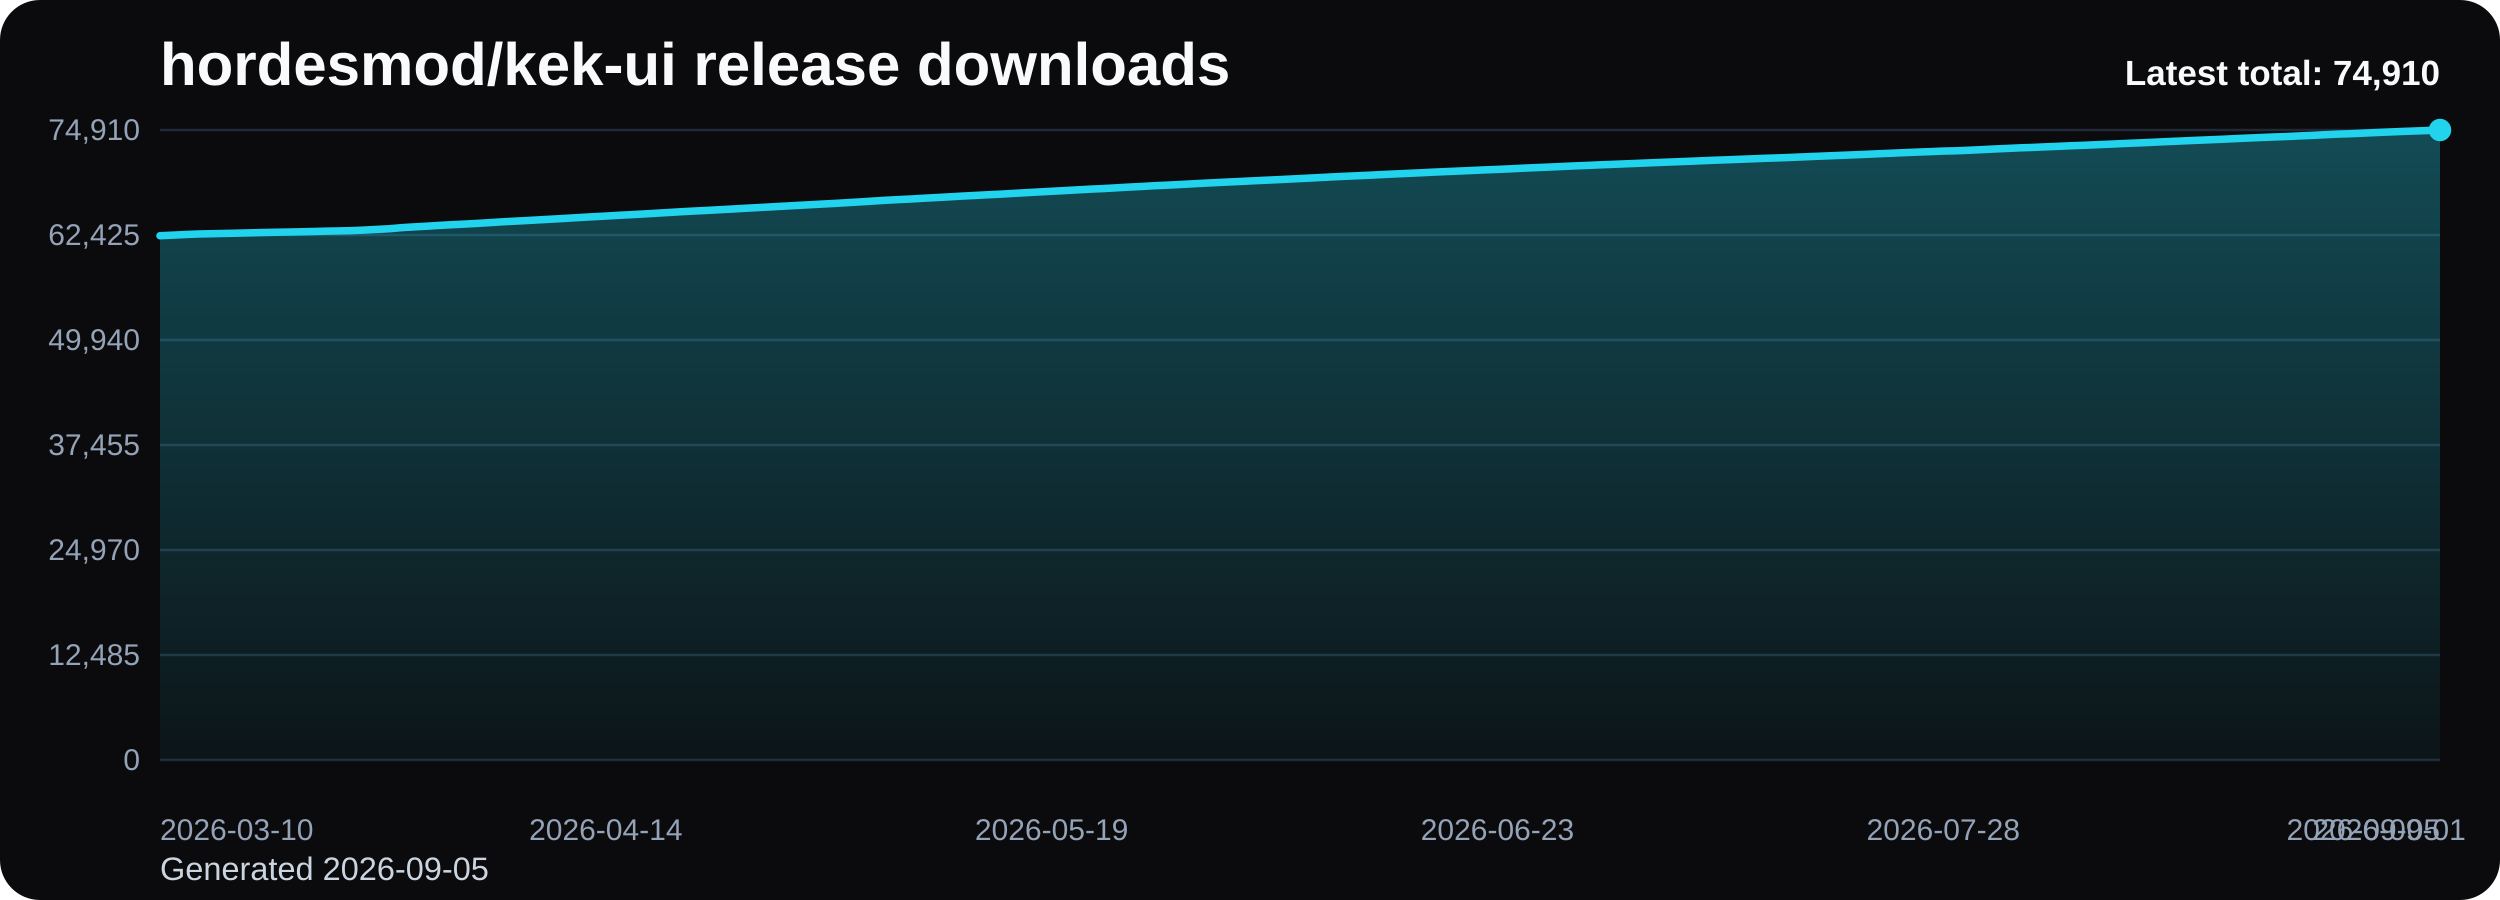
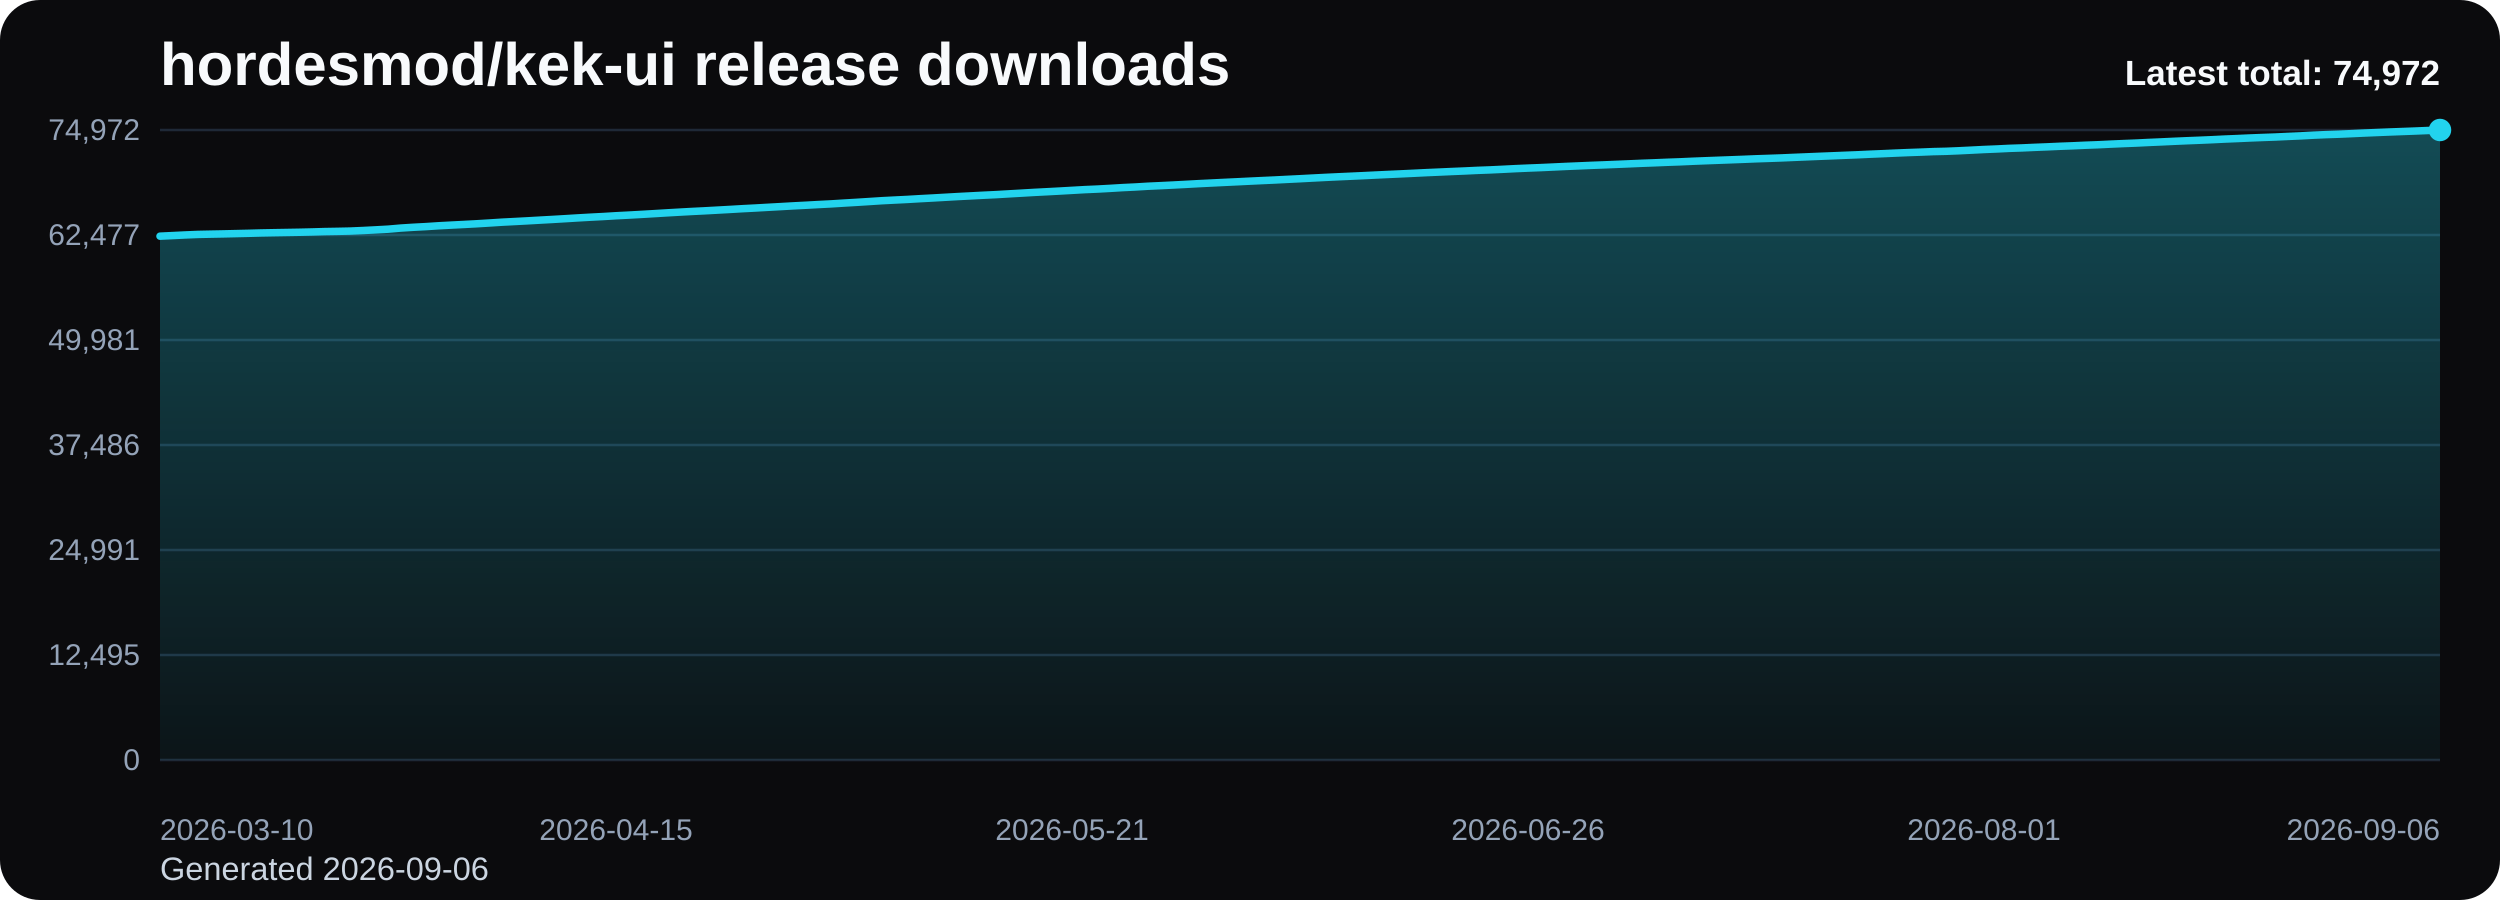
<svg xmlns="http://www.w3.org/2000/svg" viewBox="0 0 1000 360" role="img" aria-label="hordesmod/kek-ui release downloads chart">
  <defs>
    <linearGradient id="fill-total-trend-black" x1="0" y1="0" x2="0" y2="1">
      <stop offset="0%" stop-color="#22d3ee" stop-opacity="0.32" />
      <stop offset="100%" stop-color="#22d3ee" stop-opacity="0.05" />
    </linearGradient>
    <style>
      .bg { fill: #0b0b0d; }
      .title { font: 700 24px Arial, sans-serif; fill: #f8fafc; }
      .sub { font: 400 13px Arial, sans-serif; fill: #cbd5e1; }
      .grid { stroke: #1f2937; stroke-width: 1; }
      .axis { font: 400 12px Arial, sans-serif; fill: #94a3b8; }
      .line { fill: none; stroke: #22d3ee; stroke-width: 3; stroke-linecap: round; stroke-linejoin: round; }
      .dot { fill: #22d3ee; }
      .value { font: 600 11px Arial, sans-serif; fill: #cbd5e1; }
      .latest { font: 700 14px Arial, sans-serif; fill: #f8fafc; }
    </style>
  </defs>
  <rect class="bg" x="0" y="0" width="1000" height="360" rx="16" />
  <text class="title" x="64" y="34">hordesmod/kek-ui release downloads</text>
-   <text class="sub" x="64" y="352">Generated 2026-09-05</text>
+   <text class="sub" x="64" y="352">Generated 2026-09-06</text>
  <line x1="64" y1="52.00" x2="976" y2="52.00" class="grid" />
-   <text x="56" y="56.00" text-anchor="end" class="axis">74,910</text>
+   <text x="56" y="56.00" text-anchor="end" class="axis">74,972</text>
  <line x1="64" y1="94.00" x2="976" y2="94.00" class="grid" />
-   <text x="56" y="98.00" text-anchor="end" class="axis">62,425</text>
+   <text x="56" y="98.00" text-anchor="end" class="axis">62,477</text>
  <line x1="64" y1="136.00" x2="976" y2="136.00" class="grid" />
-   <text x="56" y="140.00" text-anchor="end" class="axis">49,940</text>
+   <text x="56" y="140.00" text-anchor="end" class="axis">49,981</text>
  <line x1="64" y1="178.00" x2="976" y2="178.00" class="grid" />
-   <text x="56" y="182.00" text-anchor="end" class="axis">37,455</text>
+   <text x="56" y="182.00" text-anchor="end" class="axis">37,486</text>
  <line x1="64" y1="220.00" x2="976" y2="220.00" class="grid" />
-   <text x="56" y="224.00" text-anchor="end" class="axis">24,970</text>
+   <text x="56" y="224.00" text-anchor="end" class="axis">24,991</text>
  <line x1="64" y1="262.00" x2="976" y2="262.00" class="grid" />
-   <text x="56" y="266.00" text-anchor="end" class="axis">12,485</text>
+   <text x="56" y="266.00" text-anchor="end" class="axis">12,495</text>
  <line x1="64" y1="304.00" x2="976" y2="304.00" class="grid" />
  <text x="56" y="308.00" text-anchor="end" class="axis">0</text>
-   <path d="M 64.00 304 L 64.00 94.29 L 69.09 94.06 L 74.19 93.81 L 79.28 93.59 L 84.38 93.49 L 89.47 93.38 L 94.57 93.27 L 99.66 93.15 L 104.76 93.01 L 109.85 92.91 L 114.95 92.82 L 120.04 92.72 L 125.14 92.60 L 130.23 92.46 L 135.33 92.37 L 140.42 92.26 L 145.52 92.04 L 150.61 91.77 L 155.71 91.50 L 160.80 91.05 L 165.90 90.74 L 170.99 90.46 L 176.09 90.13 L 181.18 89.86 L 186.28 89.61 L 191.37 89.33 L 196.47 89.02 L 201.56 88.69 L 206.66 88.43 L 211.75 88.16 L 216.85 87.87 L 221.94 87.59 L 227.04 87.29 L 232.13 86.98 L 237.23 86.69 L 242.32 86.43 L 247.42 86.12 L 252.51 85.86 L 257.61 85.58 L 262.70 85.28 L 267.80 84.97 L 272.89 84.67 L 277.99 84.40 L 283.08 84.15 L 288.18 83.87 L 293.27 83.59 L 298.37 83.29 L 303.46 83.02 L 308.56 82.74 L 313.65 82.46 L 318.75 82.17 L 323.84 81.90 L 328.94 81.62 L 334.03 81.36 L 339.13 81.05 L 344.22 80.75 L 349.32 80.42 L 354.41 80.10 L 359.51 79.83 L 364.60 79.59 L 369.70 79.28 L 374.79 79.01 L 379.89 78.73 L 384.98 78.43 L 390.08 78.17 L 395.17 77.90 L 400.27 77.66 L 405.36 77.36 L 410.46 77.07 L 415.55 76.78 L 420.65 76.51 L 425.74 76.24 L 430.84 75.95 L 435.93 75.67 L 441.03 75.44 L 446.12 75.16 L 451.22 74.85 L 456.31 74.61 L 461.41 74.30 L 466.50 74.07 L 471.60 73.82 L 476.69 73.55 L 481.79 73.27 L 486.88 73.02 L 491.98 72.77 L 497.07 72.53 L 502.17 72.28 L 507.26 72.04 L 512.36 71.81 L 517.45 71.55 L 522.55 71.30 L 527.64 71.03 L 532.74 70.77 L 537.83 70.52 L 542.93 70.30 L 548.02 70.07 L 553.12 69.81 L 558.21 69.57 L 563.31 69.34 L 568.40 69.11 L 573.50 68.85 L 578.59 68.63 L 583.69 68.41 L 588.78 68.19 L 593.88 67.96 L 598.97 67.76 L 604.07 67.53 L 609.16 67.27 L 614.26 67.05 L 619.35 66.84 L 624.45 66.61 L 629.54 66.37 L 634.64 66.17 L 639.73 65.94 L 644.83 65.75 L 649.92 65.54 L 655.02 65.34 L 660.11 65.12 L 665.21 64.92 L 670.30 64.72 L 675.40 64.53 L 680.49 64.31 L 685.59 64.10 L 690.68 63.92 L 695.78 63.72 L 700.87 63.53 L 705.97 63.32 L 711.06 63.16 L 716.16 62.97 L 721.25 62.75 L 726.35 62.54 L 731.44 62.33 L 736.54 62.13 L 741.63 61.92 L 746.73 61.72 L 751.82 61.48 L 756.92 61.27 L 762.01 61.04 L 767.11 60.83 L 772.20 60.65 L 777.30 60.43 L 782.39 60.32 L 787.49 60.10 L 792.58 59.86 L 797.68 59.60 L 802.77 59.38 L 807.87 59.14 L 812.96 58.97 L 818.06 58.74 L 823.15 58.54 L 828.25 58.30 L 833.34 58.12 L 838.44 57.89 L 843.53 57.69 L 848.63 57.44 L 853.72 57.23 L 858.82 57.02 L 863.91 56.77 L 869.01 56.55 L 874.10 56.32 L 879.20 56.10 L 884.29 55.89 L 889.39 55.68 L 894.48 55.43 L 899.58 55.21 L 904.67 54.99 L 909.77 54.78 L 914.86 54.61 L 919.96 54.36 L 925.05 54.14 L 930.15 53.87 L 935.24 53.64 L 940.34 53.48 L 945.43 53.25 L 950.53 53.01 L 955.62 52.80 L 960.72 52.59 L 965.81 52.40 L 970.91 52.21 L 976.00 52.00 L 976.00 304 Z" fill="url(#fill-total-trend-black)" />
-   <polyline class="line" points="64.00,94.29 69.09,94.06 74.19,93.81 79.28,93.59 84.38,93.49 89.47,93.38 94.57,93.27 99.66,93.15 104.76,93.01 109.85,92.91 114.95,92.82 120.04,92.72 125.14,92.60 130.23,92.46 135.33,92.37 140.42,92.26 145.52,92.04 150.61,91.77 155.71,91.50 160.80,91.05 165.90,90.74 170.99,90.46 176.09,90.13 181.18,89.86 186.28,89.61 191.37,89.33 196.47,89.02 201.56,88.69 206.66,88.43 211.75,88.16 216.85,87.87 221.94,87.59 227.04,87.29 232.13,86.98 237.23,86.69 242.32,86.43 247.42,86.12 252.51,85.86 257.61,85.58 262.70,85.28 267.80,84.97 272.89,84.67 277.99,84.40 283.08,84.15 288.18,83.87 293.27,83.59 298.37,83.29 303.46,83.02 308.56,82.74 313.65,82.46 318.75,82.17 323.84,81.90 328.94,81.62 334.03,81.36 339.13,81.05 344.22,80.75 349.32,80.42 354.41,80.10 359.51,79.83 364.60,79.59 369.70,79.28 374.79,79.01 379.89,78.73 384.98,78.43 390.08,78.17 395.17,77.90 400.27,77.66 405.36,77.36 410.46,77.07 415.55,76.78 420.65,76.51 425.74,76.24 430.84,75.95 435.93,75.67 441.03,75.44 446.12,75.16 451.22,74.85 456.31,74.61 461.41,74.30 466.50,74.07 471.60,73.82 476.69,73.55 481.79,73.27 486.88,73.02 491.98,72.77 497.07,72.53 502.17,72.28 507.26,72.04 512.36,71.81 517.45,71.55 522.55,71.30 527.64,71.03 532.74,70.77 537.83,70.52 542.93,70.30 548.02,70.07 553.12,69.81 558.21,69.57 563.31,69.34 568.40,69.11 573.50,68.85 578.59,68.63 583.69,68.41 588.78,68.19 593.88,67.96 598.97,67.76 604.07,67.53 609.16,67.27 614.26,67.05 619.35,66.84 624.45,66.61 629.54,66.37 634.64,66.17 639.73,65.94 644.83,65.75 649.92,65.54 655.02,65.34 660.11,65.12 665.21,64.92 670.30,64.72 675.40,64.53 680.49,64.31 685.59,64.10 690.68,63.92 695.78,63.72 700.87,63.53 705.97,63.32 711.06,63.16 716.16,62.97 721.25,62.75 726.35,62.54 731.44,62.33 736.54,62.13 741.63,61.92 746.73,61.72 751.82,61.48 756.92,61.27 762.01,61.04 767.11,60.83 772.20,60.65 777.30,60.43 782.39,60.32 787.49,60.10 792.58,59.86 797.68,59.60 802.77,59.38 807.87,59.14 812.96,58.97 818.06,58.74 823.15,58.54 828.25,58.30 833.34,58.12 838.44,57.89 843.53,57.69 848.63,57.44 853.72,57.23 858.82,57.02 863.91,56.77 869.01,56.55 874.10,56.32 879.20,56.10 884.29,55.89 889.39,55.68 894.48,55.43 899.58,55.21 904.67,54.99 909.77,54.78 914.86,54.61 919.96,54.36 925.05,54.14 930.15,53.87 935.24,53.64 940.34,53.48 945.43,53.25 950.53,53.01 955.62,52.80 960.72,52.59 965.81,52.40 970.91,52.21 976.00,52.00" />
+   <path d="M 64.00 304 L 64.00 94.47 L 69.07 94.23 L 74.13 93.98 L 79.20 93.77 L 84.27 93.66 L 89.33 93.56 L 94.40 93.44 L 99.47 93.32 L 104.53 93.18 L 109.60 93.08 L 114.67 92.99 L 119.73 92.90 L 124.80 92.78 L 129.87 92.63 L 134.93 92.54 L 140.00 92.43 L 145.07 92.21 L 150.13 91.95 L 155.20 91.67 L 160.27 91.23 L 165.33 90.91 L 170.40 90.64 L 175.47 90.31 L 180.53 90.04 L 185.60 89.78 L 190.67 89.51 L 195.73 89.20 L 200.80 88.87 L 205.87 88.61 L 210.93 88.34 L 216.00 88.05 L 221.07 87.77 L 226.13 87.47 L 231.20 87.16 L 236.27 86.87 L 241.33 86.61 L 246.40 86.30 L 251.47 86.04 L 256.53 85.76 L 261.60 85.46 L 266.67 85.15 L 271.73 84.86 L 276.80 84.58 L 281.87 84.33 L 286.93 84.05 L 292.00 83.77 L 297.07 83.47 L 302.13 83.21 L 307.20 82.92 L 312.27 82.64 L 317.33 82.35 L 322.40 82.09 L 327.47 81.81 L 332.53 81.55 L 337.60 81.23 L 342.67 80.93 L 347.73 80.61 L 352.80 80.28 L 357.87 80.02 L 362.93 79.77 L 368.00 79.47 L 373.07 79.20 L 378.13 78.91 L 383.20 78.62 L 388.27 78.36 L 393.33 78.09 L 398.40 77.85 L 403.47 77.55 L 408.53 77.26 L 413.60 76.96 L 418.67 76.70 L 423.73 76.43 L 428.80 76.14 L 433.87 75.85 L 438.93 75.63 L 444.00 75.35 L 449.07 75.04 L 454.13 74.80 L 459.20 74.49 L 464.27 74.26 L 469.33 74.01 L 474.40 73.74 L 479.47 73.46 L 484.53 73.21 L 489.60 72.96 L 494.67 72.72 L 499.73 72.47 L 504.80 72.23 L 509.87 72.00 L 514.93 71.74 L 520.00 71.49 L 525.07 71.22 L 530.13 70.96 L 535.20 70.72 L 540.27 70.49 L 545.33 70.26 L 550.40 70.01 L 555.47 69.77 L 560.53 69.54 L 565.60 69.30 L 570.67 69.05 L 575.73 68.83 L 580.80 68.60 L 585.87 68.39 L 590.93 68.15 L 596.00 67.96 L 601.07 67.72 L 606.13 67.46 L 611.20 67.24 L 616.27 67.04 L 621.33 66.81 L 626.40 66.57 L 631.47 66.36 L 636.53 66.14 L 641.60 65.95 L 646.67 65.74 L 651.73 65.53 L 656.80 65.31 L 661.87 65.12 L 666.93 64.91 L 672.00 64.73 L 677.07 64.50 L 682.13 64.30 L 687.20 64.11 L 692.27 63.92 L 697.33 63.73 L 702.40 63.52 L 707.47 63.35 L 712.53 63.17 L 717.60 62.95 L 722.67 62.74 L 727.73 62.53 L 732.80 62.33 L 737.87 62.12 L 742.93 61.92 L 748.00 61.68 L 753.07 61.47 L 758.13 61.24 L 763.20 61.03 L 768.27 60.85 L 773.33 60.64 L 778.40 60.52 L 783.47 60.31 L 788.53 60.06 L 793.60 59.80 L 798.67 59.59 L 803.73 59.34 L 808.80 59.17 L 813.87 58.94 L 818.93 58.74 L 824.00 58.51 L 829.07 58.32 L 834.13 58.09 L 839.20 57.90 L 844.27 57.65 L 849.33 57.43 L 854.40 57.23 L 859.47 56.98 L 864.53 56.76 L 869.60 56.52 L 874.67 56.30 L 879.73 56.10 L 884.80 55.88 L 889.87 55.63 L 894.93 55.42 L 900.00 55.19 L 905.07 54.99 L 910.13 54.81 L 915.20 54.57 L 920.27 54.35 L 925.33 54.07 L 930.40 53.85 L 935.47 53.68 L 940.53 53.46 L 945.60 53.22 L 950.67 53.01 L 955.73 52.80 L 960.80 52.61 L 965.87 52.42 L 970.93 52.21 L 976.00 52.00 L 976.00 304 Z" fill="url(#fill-total-trend-black)" />
+   <polyline class="line" points="64.00,94.47 69.07,94.23 74.13,93.98 79.20,93.77 84.27,93.66 89.33,93.56 94.40,93.44 99.47,93.32 104.53,93.18 109.60,93.08 114.67,92.99 119.73,92.90 124.80,92.78 129.87,92.63 134.93,92.54 140.00,92.43 145.07,92.21 150.13,91.95 155.20,91.67 160.27,91.23 165.33,90.91 170.40,90.64 175.47,90.31 180.53,90.04 185.60,89.78 190.67,89.51 195.73,89.20 200.80,88.87 205.87,88.61 210.93,88.34 216.00,88.05 221.07,87.77 226.13,87.47 231.20,87.16 236.27,86.87 241.33,86.61 246.40,86.30 251.47,86.04 256.53,85.76 261.60,85.46 266.67,85.15 271.73,84.86 276.80,84.58 281.87,84.33 286.93,84.05 292.00,83.77 297.07,83.47 302.13,83.21 307.20,82.92 312.27,82.64 317.33,82.35 322.40,82.09 327.47,81.81 332.53,81.55 337.60,81.23 342.67,80.93 347.73,80.61 352.80,80.28 357.87,80.02 362.93,79.77 368.00,79.47 373.07,79.20 378.13,78.91 383.20,78.62 388.27,78.36 393.33,78.09 398.40,77.85 403.47,77.55 408.53,77.26 413.60,76.96 418.67,76.70 423.73,76.43 428.80,76.14 433.87,75.85 438.93,75.63 444.00,75.35 449.07,75.04 454.13,74.80 459.20,74.49 464.27,74.26 469.33,74.01 474.40,73.74 479.47,73.46 484.53,73.21 489.60,72.96 494.67,72.72 499.73,72.47 504.80,72.23 509.87,72.00 514.93,71.74 520.00,71.49 525.07,71.22 530.13,70.96 535.20,70.72 540.27,70.49 545.33,70.26 550.40,70.01 555.47,69.77 560.53,69.54 565.60,69.30 570.67,69.05 575.73,68.83 580.80,68.60 585.87,68.39 590.93,68.15 596.00,67.96 601.07,67.72 606.13,67.46 611.20,67.24 616.27,67.04 621.33,66.81 626.40,66.57 631.47,66.36 636.53,66.14 641.60,65.95 646.67,65.74 651.73,65.53 656.80,65.31 661.87,65.12 666.93,64.91 672.00,64.73 677.07,64.50 682.13,64.30 687.20,64.11 692.27,63.92 697.33,63.73 702.40,63.52 707.47,63.35 712.53,63.17 717.60,62.95 722.67,62.74 727.73,62.53 732.80,62.33 737.87,62.12 742.93,61.92 748.00,61.68 753.07,61.47 758.13,61.24 763.20,61.03 768.27,60.85 773.33,60.64 778.40,60.52 783.47,60.31 788.53,60.06 793.60,59.80 798.67,59.59 803.73,59.34 808.80,59.17 813.87,58.94 818.93,58.74 824.00,58.51 829.07,58.32 834.13,58.09 839.20,57.90 844.27,57.65 849.33,57.43 854.40,57.23 859.47,56.98 864.53,56.76 869.60,56.52 874.67,56.30 879.73,56.10 884.80,55.88 889.87,55.63 894.93,55.42 900.00,55.19 905.07,54.99 910.13,54.81 915.20,54.57 920.27,54.35 925.33,54.07 930.40,53.85 935.47,53.68 940.53,53.46 945.60,53.22 950.67,53.01 955.73,52.80 960.80,52.61 965.87,52.42 970.93,52.21 976.00,52.00" />
  <circle class="dot" cx="976.00" cy="52.00" r="4.5" />
  <text class="axis" x="64.00" y="336" text-anchor="start">2026-03-10</text>
-   <text class="axis" x="242.32" y="336" text-anchor="middle">2026-04-14</text>
-   <text class="axis" x="420.65" y="336" text-anchor="middle">2026-05-19</text>
-   <text class="axis" x="598.97" y="336" text-anchor="middle">2026-06-23</text>
-   <text class="axis" x="777.30" y="336" text-anchor="middle">2026-07-28</text>
-   <text class="axis" x="955.62" y="336" text-anchor="middle">2026-09-01</text>
-   <text class="axis" x="976.00" y="336" text-anchor="end">2026-09-05</text>
-   <text class="latest" x="976" y="34" text-anchor="end">Latest total: 74,910</text>
+   <text class="axis" x="246.40" y="336" text-anchor="middle">2026-04-15</text>
+   <text class="axis" x="428.80" y="336" text-anchor="middle">2026-05-21</text>
+   <text class="axis" x="611.20" y="336" text-anchor="middle">2026-06-26</text>
+   <text class="axis" x="793.60" y="336" text-anchor="middle">2026-08-01</text>
+   <text class="axis" x="976.00" y="336" text-anchor="end">2026-09-06</text>
+   <text class="latest" x="976" y="34" text-anchor="end">Latest total: 74,972</text>
</svg>
